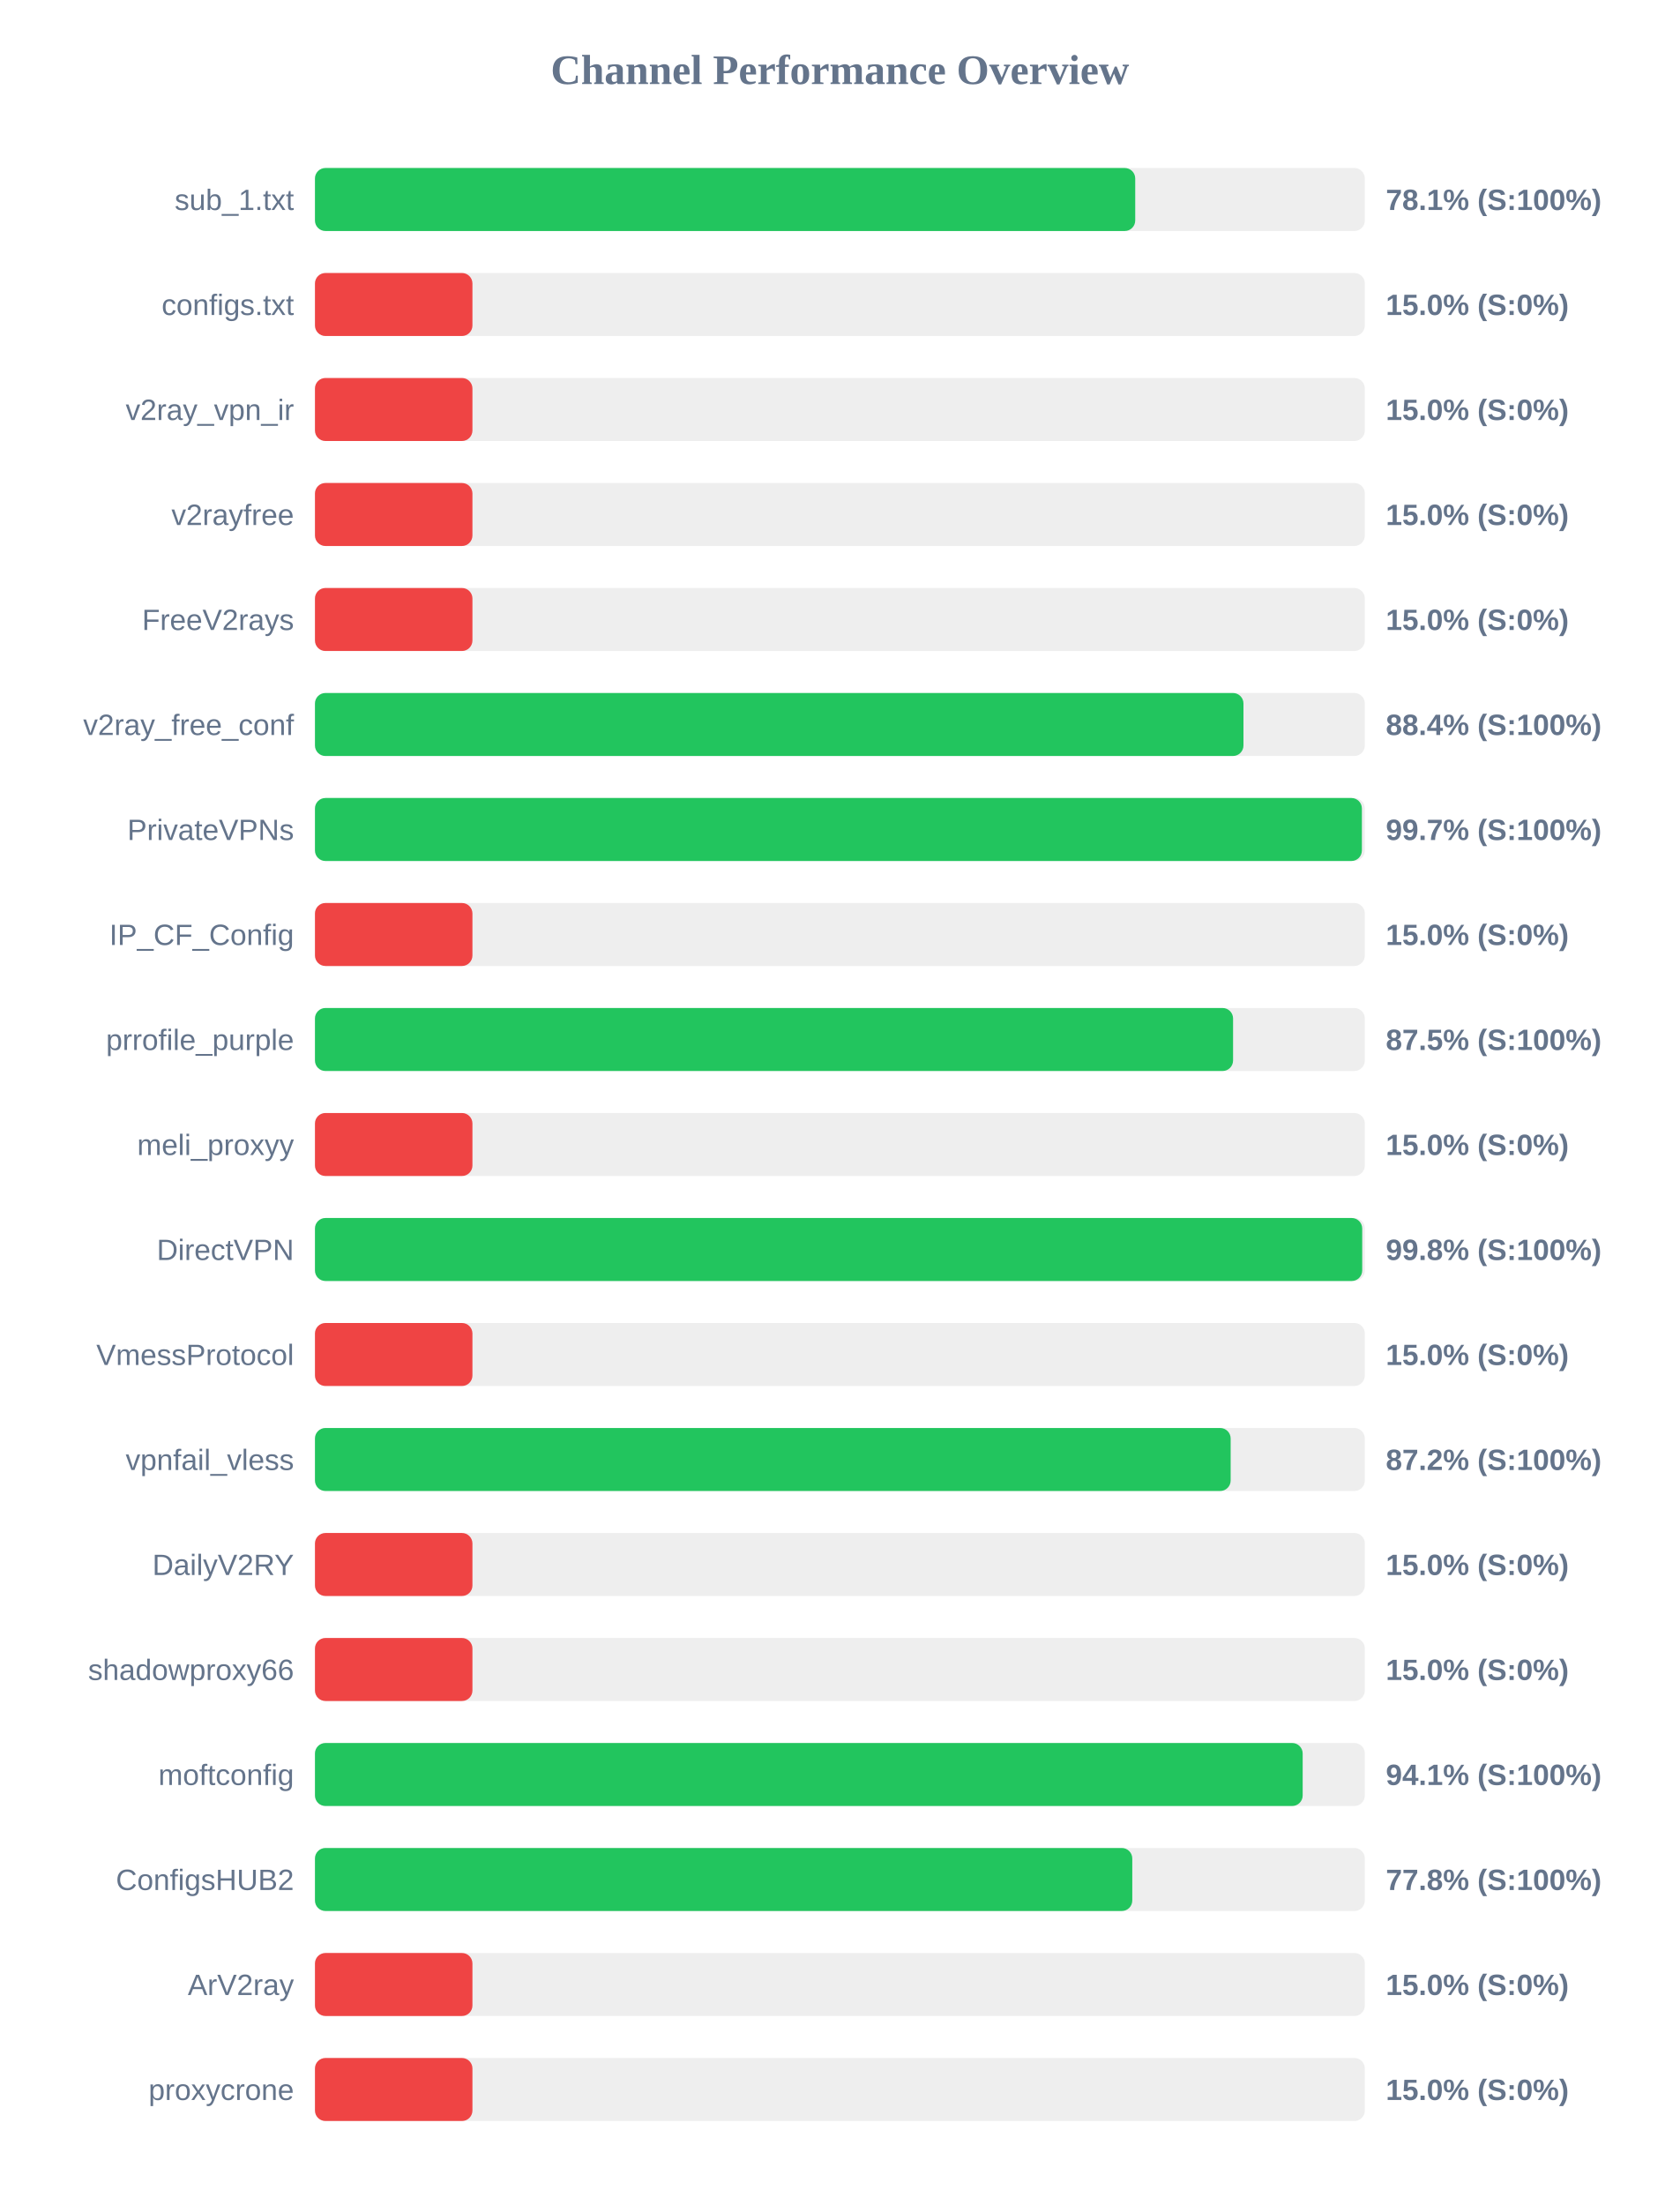
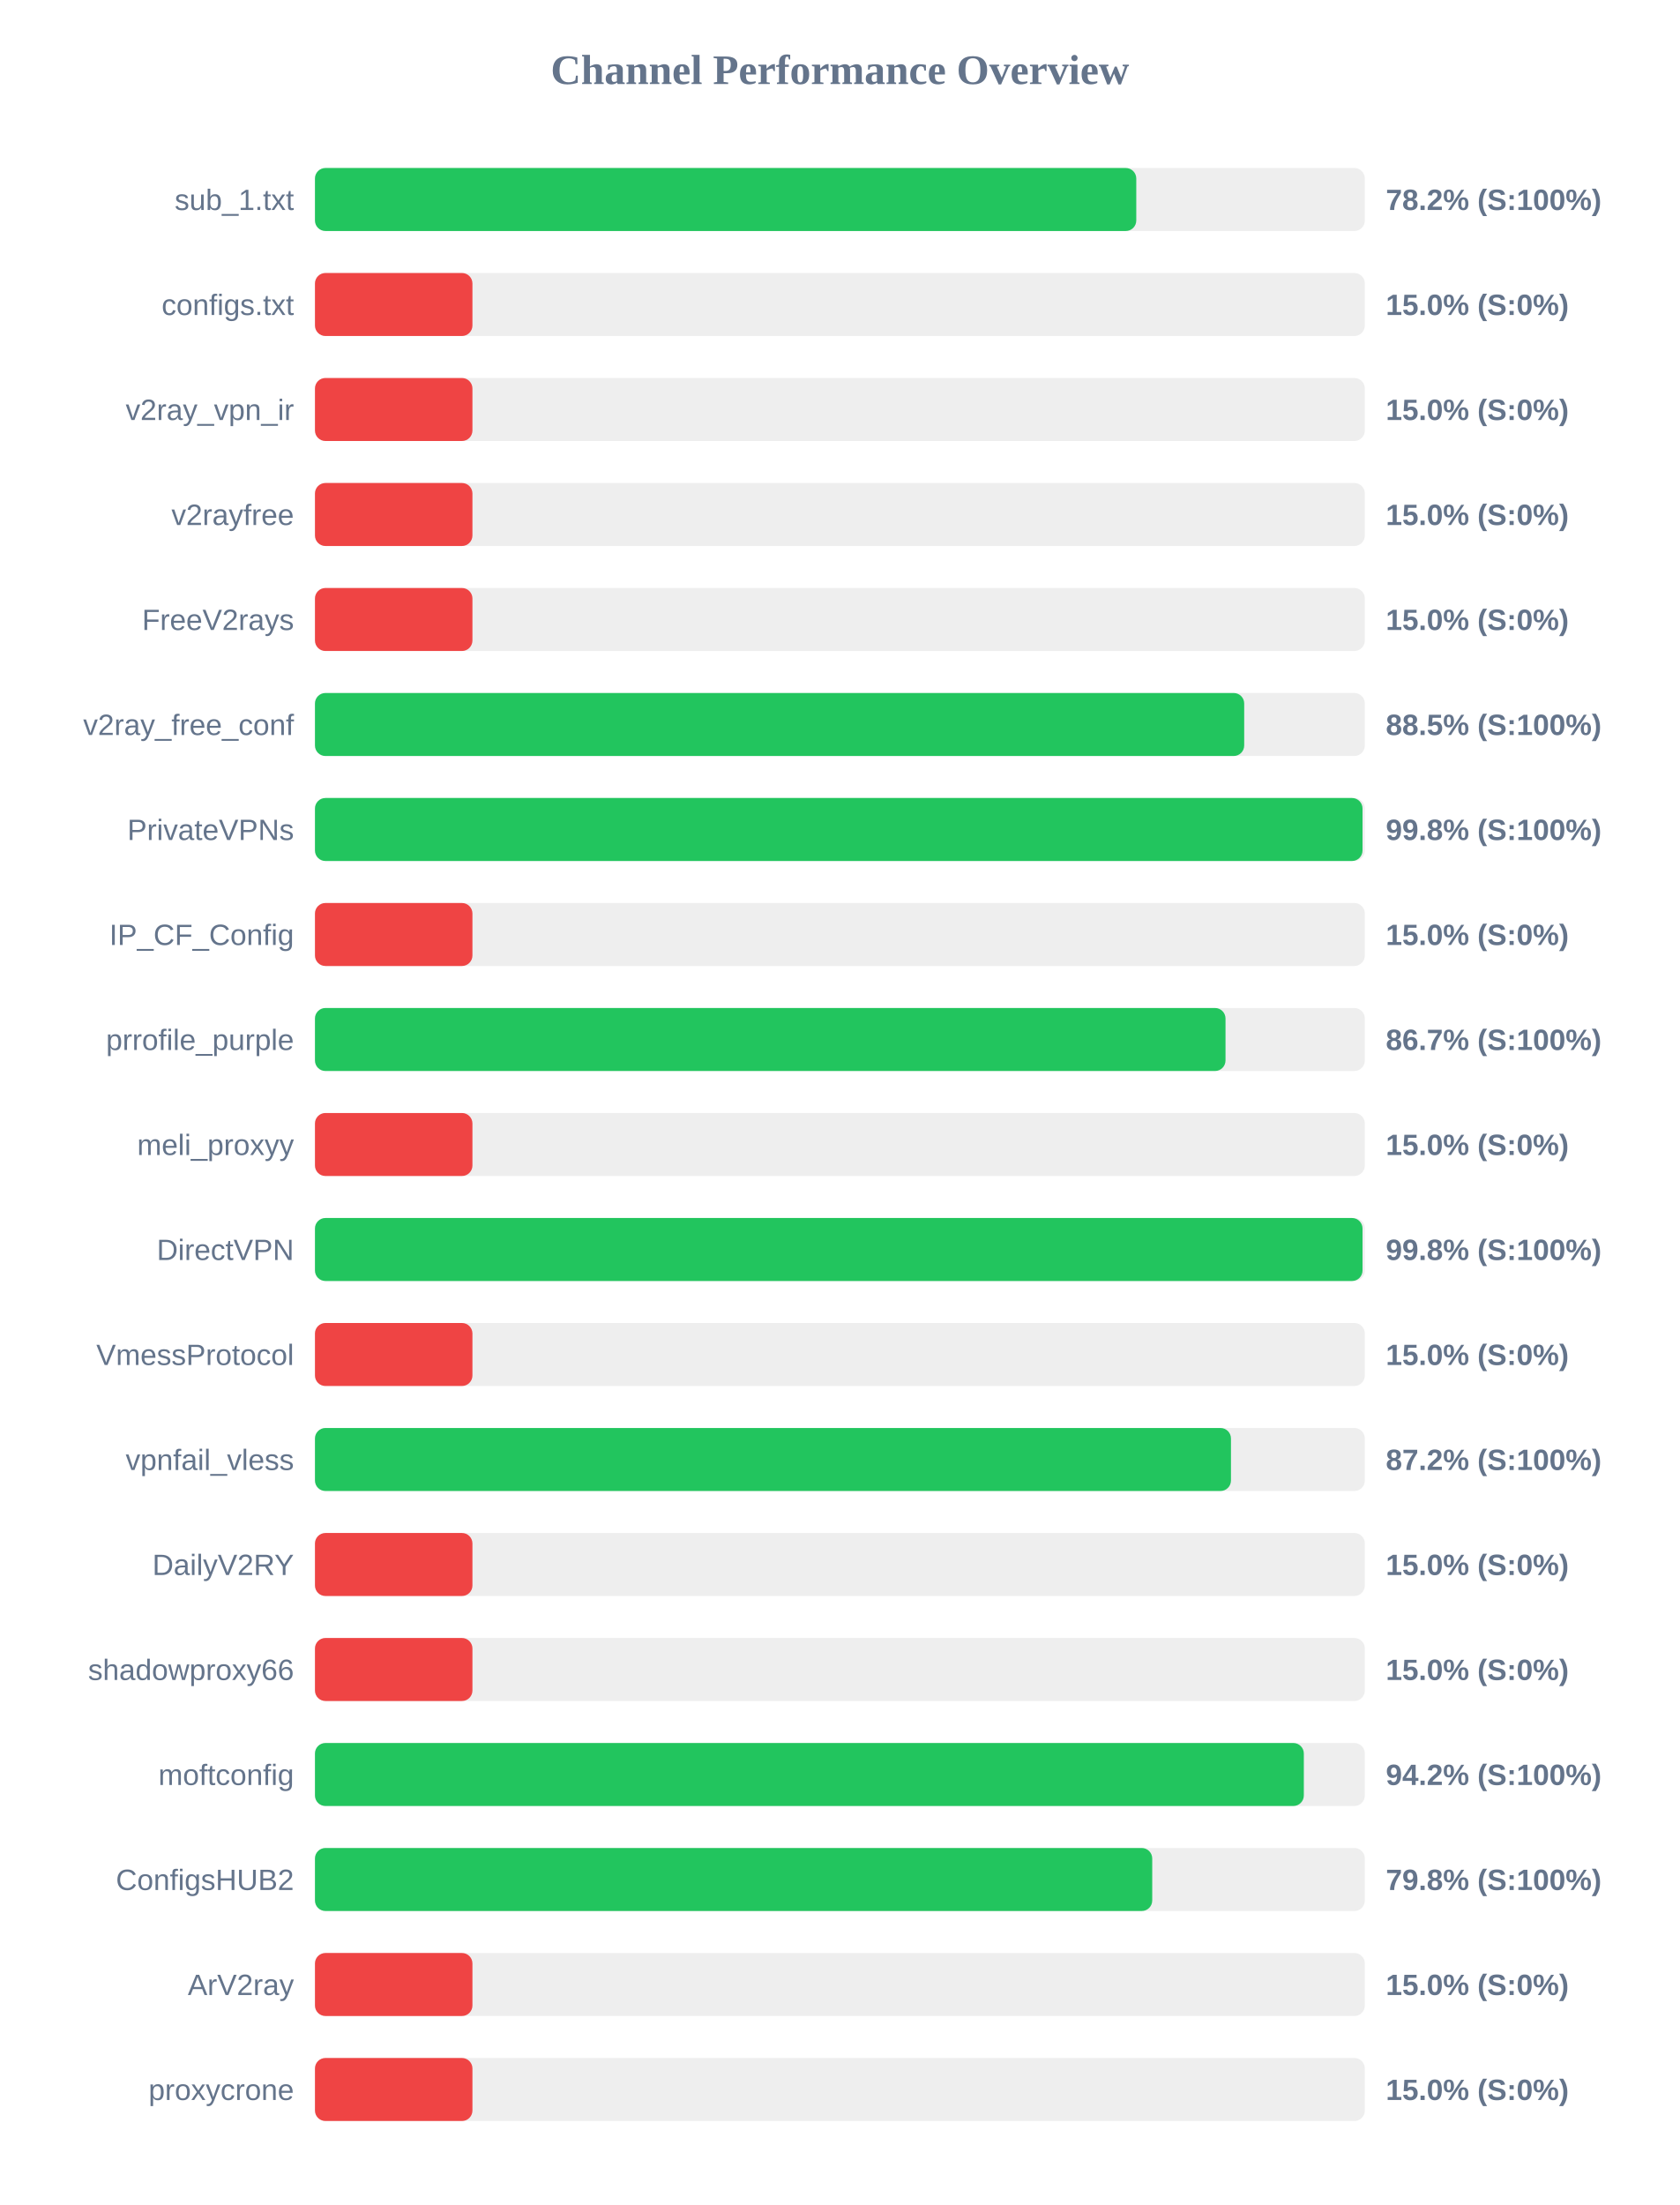
<svg xmlns="http://www.w3.org/2000/svg" width="800" height="1050" version="1.1">
  <style>
        .row { font: 14px Arial; fill: #64748b; }
        .score { font: bold 14px Arial; fill: #64748b; }
    </style>
  <text x="400" y="40" text-anchor="middle" font-size="20px" font-weight="bold" fill="#64748b">Channel Performance Overview</text>
  <rect x="150" y="80" width="500" height="30" fill="#eee" rx="5" />
-   <rect x="150" y="80" width="390.65" height="30" fill="#22c55e" rx="5" />
+   <rect x="150" y="80" width="391.15" height="30" fill="#22c55e" rx="5" />
  <text x="140" y="100" text-anchor="end" class="row">sub_1.txt</text>
-   <text x="660" y="100" text-anchor="start" class="score">78.1% (S:100%)</text>
+   <text x="660" y="100" text-anchor="start" class="score">78.2% (S:100%)</text>
  <rect x="150" y="130" width="500" height="30" fill="#eee" rx="5" />
  <rect x="150" y="130" width="75.0" height="30" fill="#ef4444" rx="5" />
  <text x="140" y="150" text-anchor="end" class="row">configs.txt</text>
  <text x="660" y="150" text-anchor="start" class="score">15.0% (S:0%)</text>
  <rect x="150" y="180" width="500" height="30" fill="#eee" rx="5" />
  <rect x="150" y="180" width="75.0" height="30" fill="#ef4444" rx="5" />
  <text x="140" y="200" text-anchor="end" class="row">v2ray_vpn_ir</text>
  <text x="660" y="200" text-anchor="start" class="score">15.0% (S:0%)</text>
  <rect x="150" y="230" width="500" height="30" fill="#eee" rx="5" />
  <rect x="150" y="230" width="75.0" height="30" fill="#ef4444" rx="5" />
  <text x="140" y="250" text-anchor="end" class="row">v2rayfree</text>
  <text x="660" y="250" text-anchor="start" class="score">15.0% (S:0%)</text>
  <rect x="150" y="280" width="500" height="30" fill="#eee" rx="5" />
  <rect x="150" y="280" width="75.0" height="30" fill="#ef4444" rx="5" />
  <text x="140" y="300" text-anchor="end" class="row">FreeV2rays</text>
  <text x="660" y="300" text-anchor="start" class="score">15.0% (S:0%)</text>
  <rect x="150" y="330" width="500" height="30" fill="#eee" rx="5" />
-   <rect x="150" y="330" width="442.2" height="30" fill="#22c55e" rx="5" />
+   <rect x="150" y="330" width="442.55" height="30" fill="#22c55e" rx="5" />
  <text x="140" y="350" text-anchor="end" class="row">v2ray_free_conf</text>
-   <text x="660" y="350" text-anchor="start" class="score">88.4% (S:100%)</text>
+   <text x="660" y="350" text-anchor="start" class="score">88.5% (S:100%)</text>
  <rect x="150" y="380" width="500" height="30" fill="#eee" rx="5" />
-   <rect x="150" y="380" width="498.6" height="30" fill="#22c55e" rx="5" />
+   <rect x="150" y="380" width="498.9" height="30" fill="#22c55e" rx="5" />
  <text x="140" y="400" text-anchor="end" class="row">PrivateVPNs</text>
-   <text x="660" y="400" text-anchor="start" class="score">99.7% (S:100%)</text>
+   <text x="660" y="400" text-anchor="start" class="score">99.8% (S:100%)</text>
  <rect x="150" y="430" width="500" height="30" fill="#eee" rx="5" />
  <rect x="150" y="430" width="75.0" height="30" fill="#ef4444" rx="5" />
  <text x="140" y="450" text-anchor="end" class="row">IP_CF_Config</text>
  <text x="660" y="450" text-anchor="start" class="score">15.0% (S:0%)</text>
  <rect x="150" y="480" width="500" height="30" fill="#eee" rx="5" />
-   <rect x="150" y="480" width="437.25" height="30" fill="#22c55e" rx="5" />
+   <rect x="150" y="480" width="433.65" height="30" fill="#22c55e" rx="5" />
  <text x="140" y="500" text-anchor="end" class="row">prrofile_purple</text>
-   <text x="660" y="500" text-anchor="start" class="score">87.5% (S:100%)</text>
+   <text x="660" y="500" text-anchor="start" class="score">86.7% (S:100%)</text>
  <rect x="150" y="530" width="500" height="30" fill="#eee" rx="5" />
  <rect x="150" y="530" width="75.0" height="30" fill="#ef4444" rx="5" />
  <text x="140" y="550" text-anchor="end" class="row">meli_proxyy</text>
  <text x="660" y="550" text-anchor="start" class="score">15.0% (S:0%)</text>
  <rect x="150" y="580" width="500" height="30" fill="#eee" rx="5" />
-   <rect x="150" y="580" width="498.75" height="30" fill="#22c55e" rx="5" />
+   <rect x="150" y="580" width="498.9" height="30" fill="#22c55e" rx="5" />
  <text x="140" y="600" text-anchor="end" class="row">DirectVPN</text>
  <text x="660" y="600" text-anchor="start" class="score">99.8% (S:100%)</text>
  <rect x="150" y="630" width="500" height="30" fill="#eee" rx="5" />
  <rect x="150" y="630" width="75.0" height="30" fill="#ef4444" rx="5" />
  <text x="140" y="650" text-anchor="end" class="row">VmessProtocol</text>
  <text x="660" y="650" text-anchor="start" class="score">15.0% (S:0%)</text>
  <rect x="150" y="680" width="500" height="30" fill="#eee" rx="5" />
-   <rect x="150" y="680" width="436.1" height="30" fill="#22c55e" rx="5" />
+   <rect x="150" y="680" width="436.25" height="30" fill="#22c55e" rx="5" />
  <text x="140" y="700" text-anchor="end" class="row">vpnfail_vless</text>
  <text x="660" y="700" text-anchor="start" class="score">87.2% (S:100%)</text>
  <rect x="150" y="730" width="500" height="30" fill="#eee" rx="5" />
  <rect x="150" y="730" width="75.0" height="30" fill="#ef4444" rx="5" />
  <text x="140" y="750" text-anchor="end" class="row">DailyV2RY</text>
  <text x="660" y="750" text-anchor="start" class="score">15.0% (S:0%)</text>
  <rect x="150" y="780" width="500" height="30" fill="#eee" rx="5" />
  <rect x="150" y="780" width="75.0" height="30" fill="#ef4444" rx="5" />
  <text x="140" y="800" text-anchor="end" class="row">shadowproxy66</text>
  <text x="660" y="800" text-anchor="start" class="score">15.0% (S:0%)</text>
  <rect x="150" y="830" width="500" height="30" fill="#eee" rx="5" />
-   <rect x="150" y="830" width="470.4" height="30" fill="#22c55e" rx="5" />
+   <rect x="150" y="830" width="470.95" height="30" fill="#22c55e" rx="5" />
  <text x="140" y="850" text-anchor="end" class="row">moftconfig</text>
-   <text x="660" y="850" text-anchor="start" class="score">94.1% (S:100%)</text>
+   <text x="660" y="850" text-anchor="start" class="score">94.2% (S:100%)</text>
  <rect x="150" y="880" width="500" height="30" fill="#eee" rx="5" />
-   <rect x="150" y="880" width="389.25" height="30" fill="#22c55e" rx="5" />
+   <rect x="150" y="880" width="398.75" height="30" fill="#22c55e" rx="5" />
  <text x="140" y="900" text-anchor="end" class="row">ConfigsHUB2</text>
-   <text x="660" y="900" text-anchor="start" class="score">77.8% (S:100%)</text>
+   <text x="660" y="900" text-anchor="start" class="score">79.8% (S:100%)</text>
  <rect x="150" y="930" width="500" height="30" fill="#eee" rx="5" />
  <rect x="150" y="930" width="75.0" height="30" fill="#ef4444" rx="5" />
  <text x="140" y="950" text-anchor="end" class="row">ArV2ray</text>
  <text x="660" y="950" text-anchor="start" class="score">15.0% (S:0%)</text>
  <rect x="150" y="980" width="500" height="30" fill="#eee" rx="5" />
  <rect x="150" y="980" width="75.0" height="30" fill="#ef4444" rx="5" />
  <text x="140" y="1000" text-anchor="end" class="row">proxycrone</text>
  <text x="660" y="1000" text-anchor="start" class="score">15.0% (S:0%)</text>
</svg>
